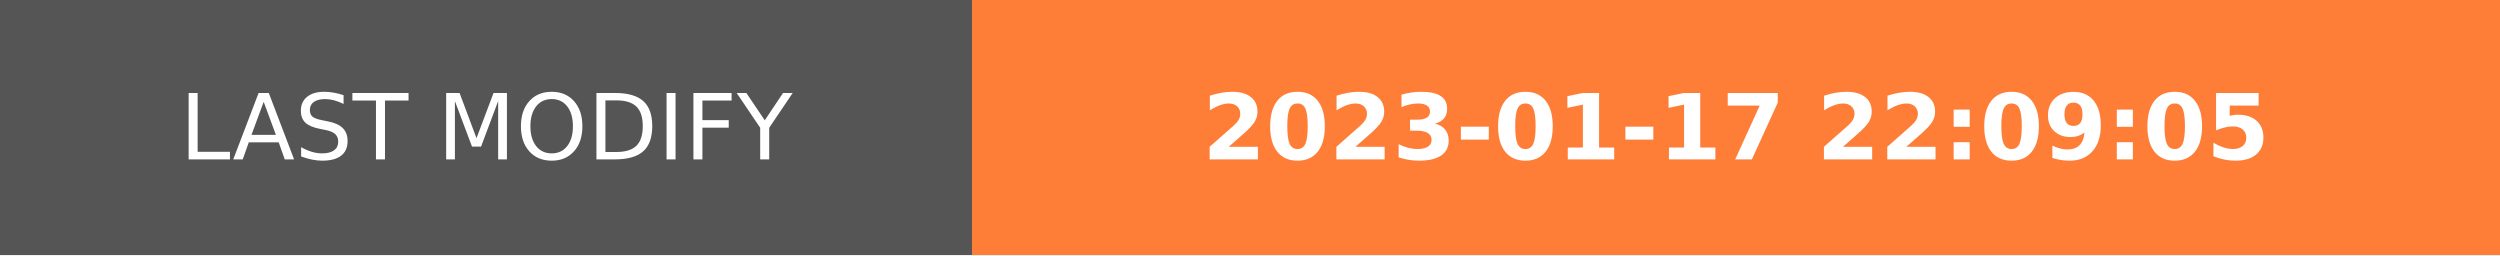
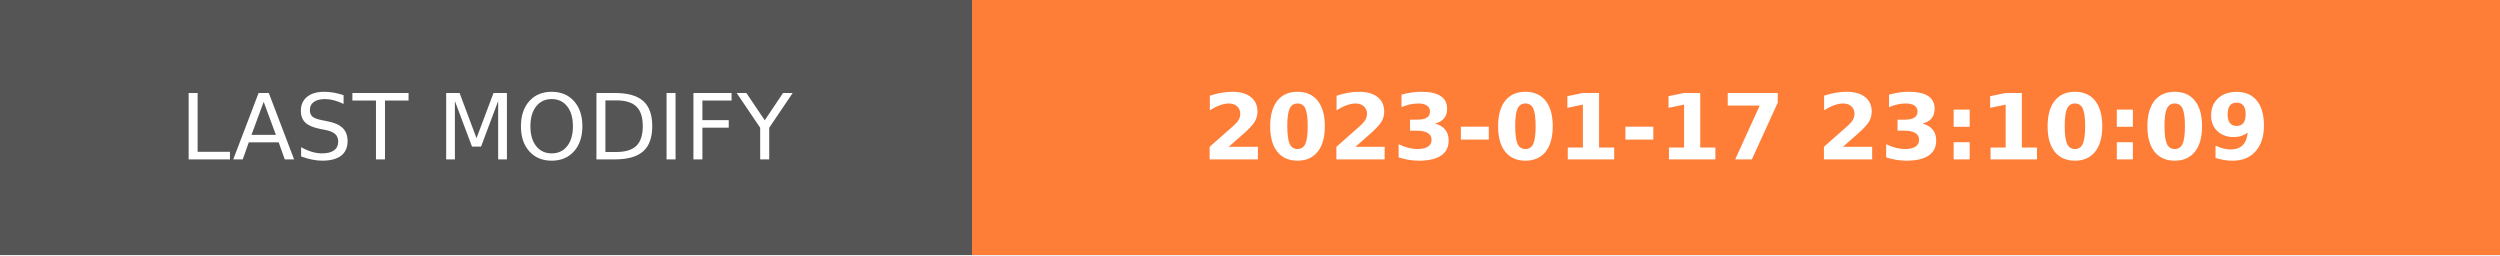
- <svg xmlns="http://www.w3.org/2000/svg" width="274.5" height="28" role="img" aria-label="LAST MODIFY: 2023-01-17 22:09:05">
+ <svg xmlns="http://www.w3.org/2000/svg" width="274.5" height="28" role="img" aria-label="LAST MODIFY: 2023-01-17 23:10:09">
  <g shape-rendering="crispEdges">
    <rect width="106.75" height="28" fill="#555" />
    <rect x="106.75" width="167.75" height="28" fill="#fe7d37" />
  </g>
  <g fill="#fff" text-anchor="middle" font-family="Verdana,Geneva,DejaVu Sans,sans-serif" text-rendering="geometricPrecision" font-size="100">
    <text transform="scale(.1)" x="533.75" y="175" textLength="827.5" fill="#fff">LAST MODIFY</text>
-     <text transform="scale(.1)" x="1906.25" y="175" textLength="1437.5" fill="#fff" font-weight="bold">2023-01-17 22:09:05</text>
+     <text transform="scale(.1)" x="1906.25" y="175" textLength="1437.5" fill="#fff" font-weight="bold">2023-01-17 23:10:09</text>
  </g>
</svg>
